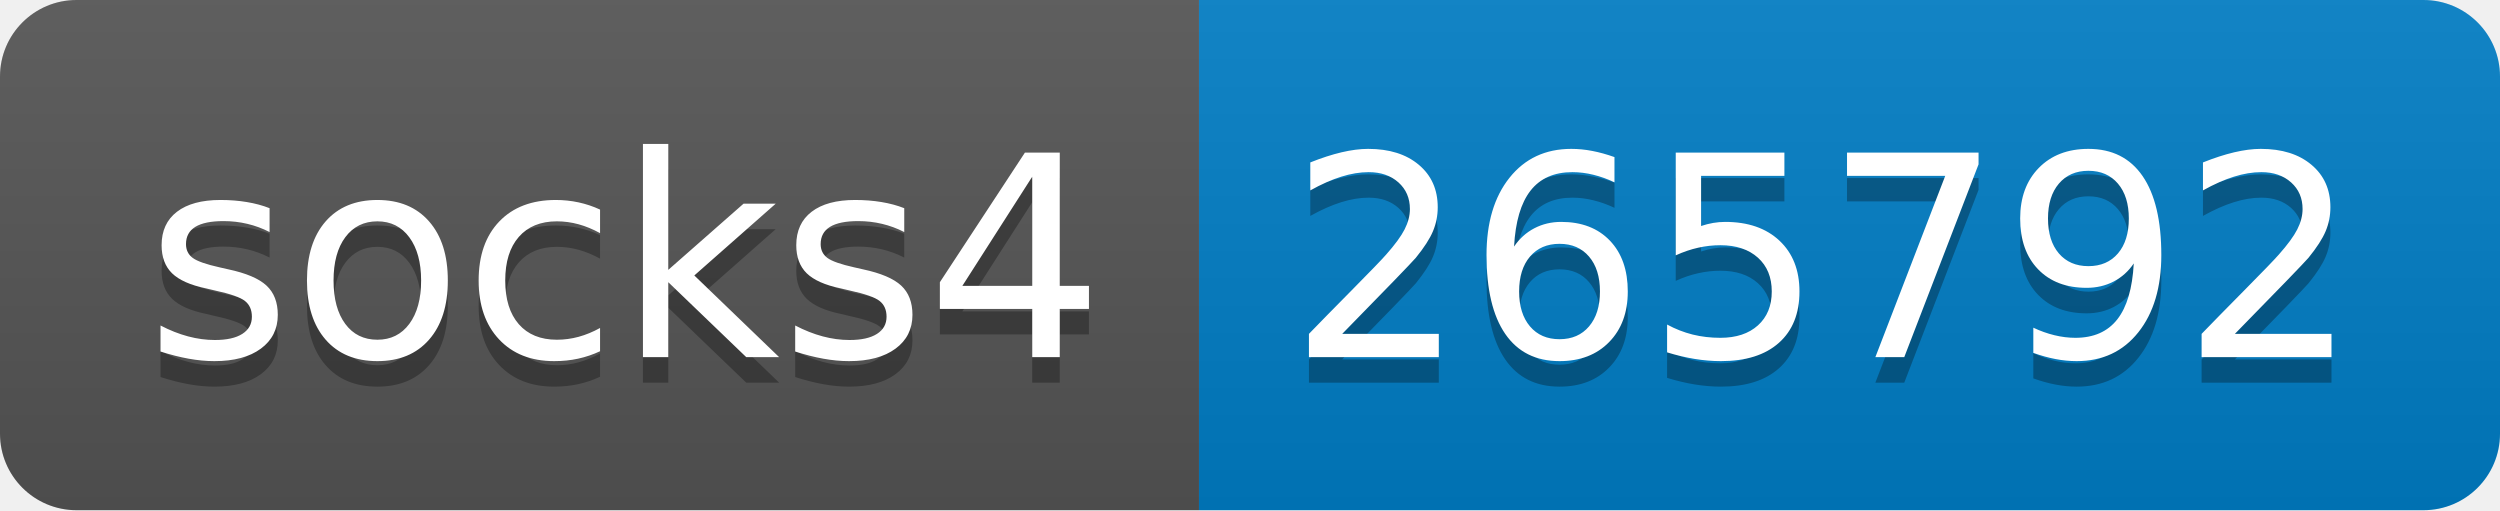
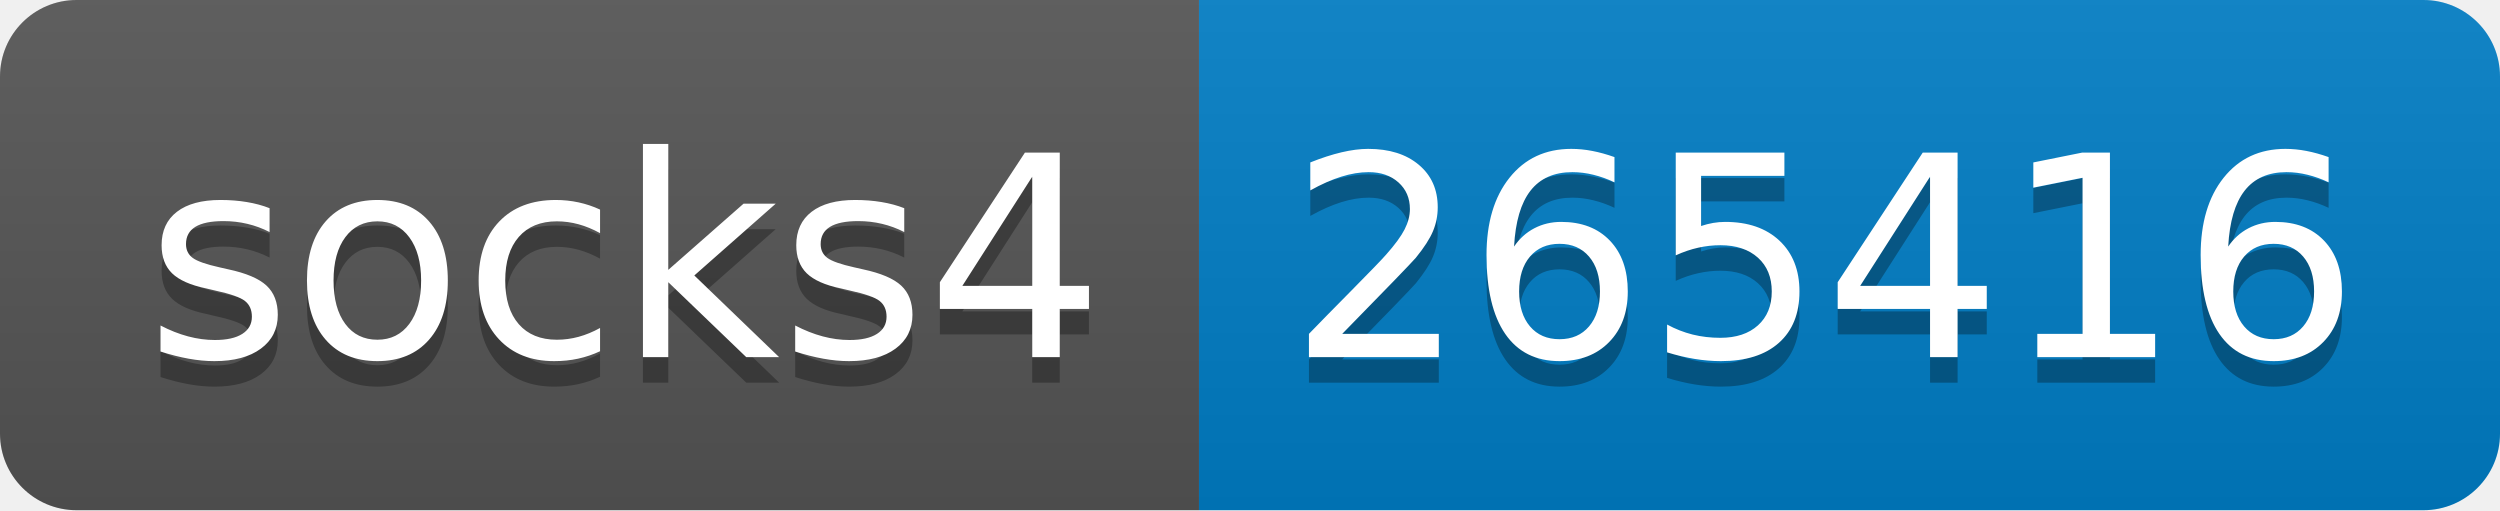
- <svg xmlns="http://www.w3.org/2000/svg" width="98" height="20" role="img" aria-label="socks4: 265792">
+ <svg xmlns="http://www.w3.org/2000/svg" width="98" height="20" role="img" aria-label="socks4: 265416">
  <linearGradient id="s" x2="0" y2="100%">
    <stop offset="0" stop-color="#bbb" stop-opacity=".1" />
    <stop offset="1" stop-opacity=".1" />
  </linearGradient>
  <clipPath id="r">
    <rect width="98" height="20" rx="3" fill="#fff" />
  </clipPath>
  <g clip-path="url(#r)">
    <rect width="47" height="20" fill="#555" />
    <rect x="47" width="51" height="20" fill="#007ec6" />
    <rect width="98" height="20" fill="url(#s)" />
  </g>
  <g fill="#fff" text-anchor="middle" font-family="Verdana,Geneva,DejaVu Sans,sans-serif" text-rendering="geometricPrecision" font-size="110">
    <text aria-hidden="true" x="245" y="150" fill="#010101" fill-opacity=".3" transform="scale(.1)" textLength="370">socks4</text>
    <text x="245" y="140" transform="scale(.1)" fill="#fff" textLength="370">socks4</text>
-     <text aria-hidden="true" x="715" y="150" fill="#010101" fill-opacity=".3" transform="scale(.1)" textLength="410">265792</text>
-     <text x="715" y="140" transform="scale(.1)" fill="#fff" textLength="410">265792</text>
+     <text aria-hidden="true" x="715" y="150" fill="#010101" fill-opacity=".3" transform="scale(.1)" textLength="410">265416</text>
+     <text x="715" y="140" transform="scale(.1)" fill="#fff" textLength="410">265416</text>
  </g>
</svg>
